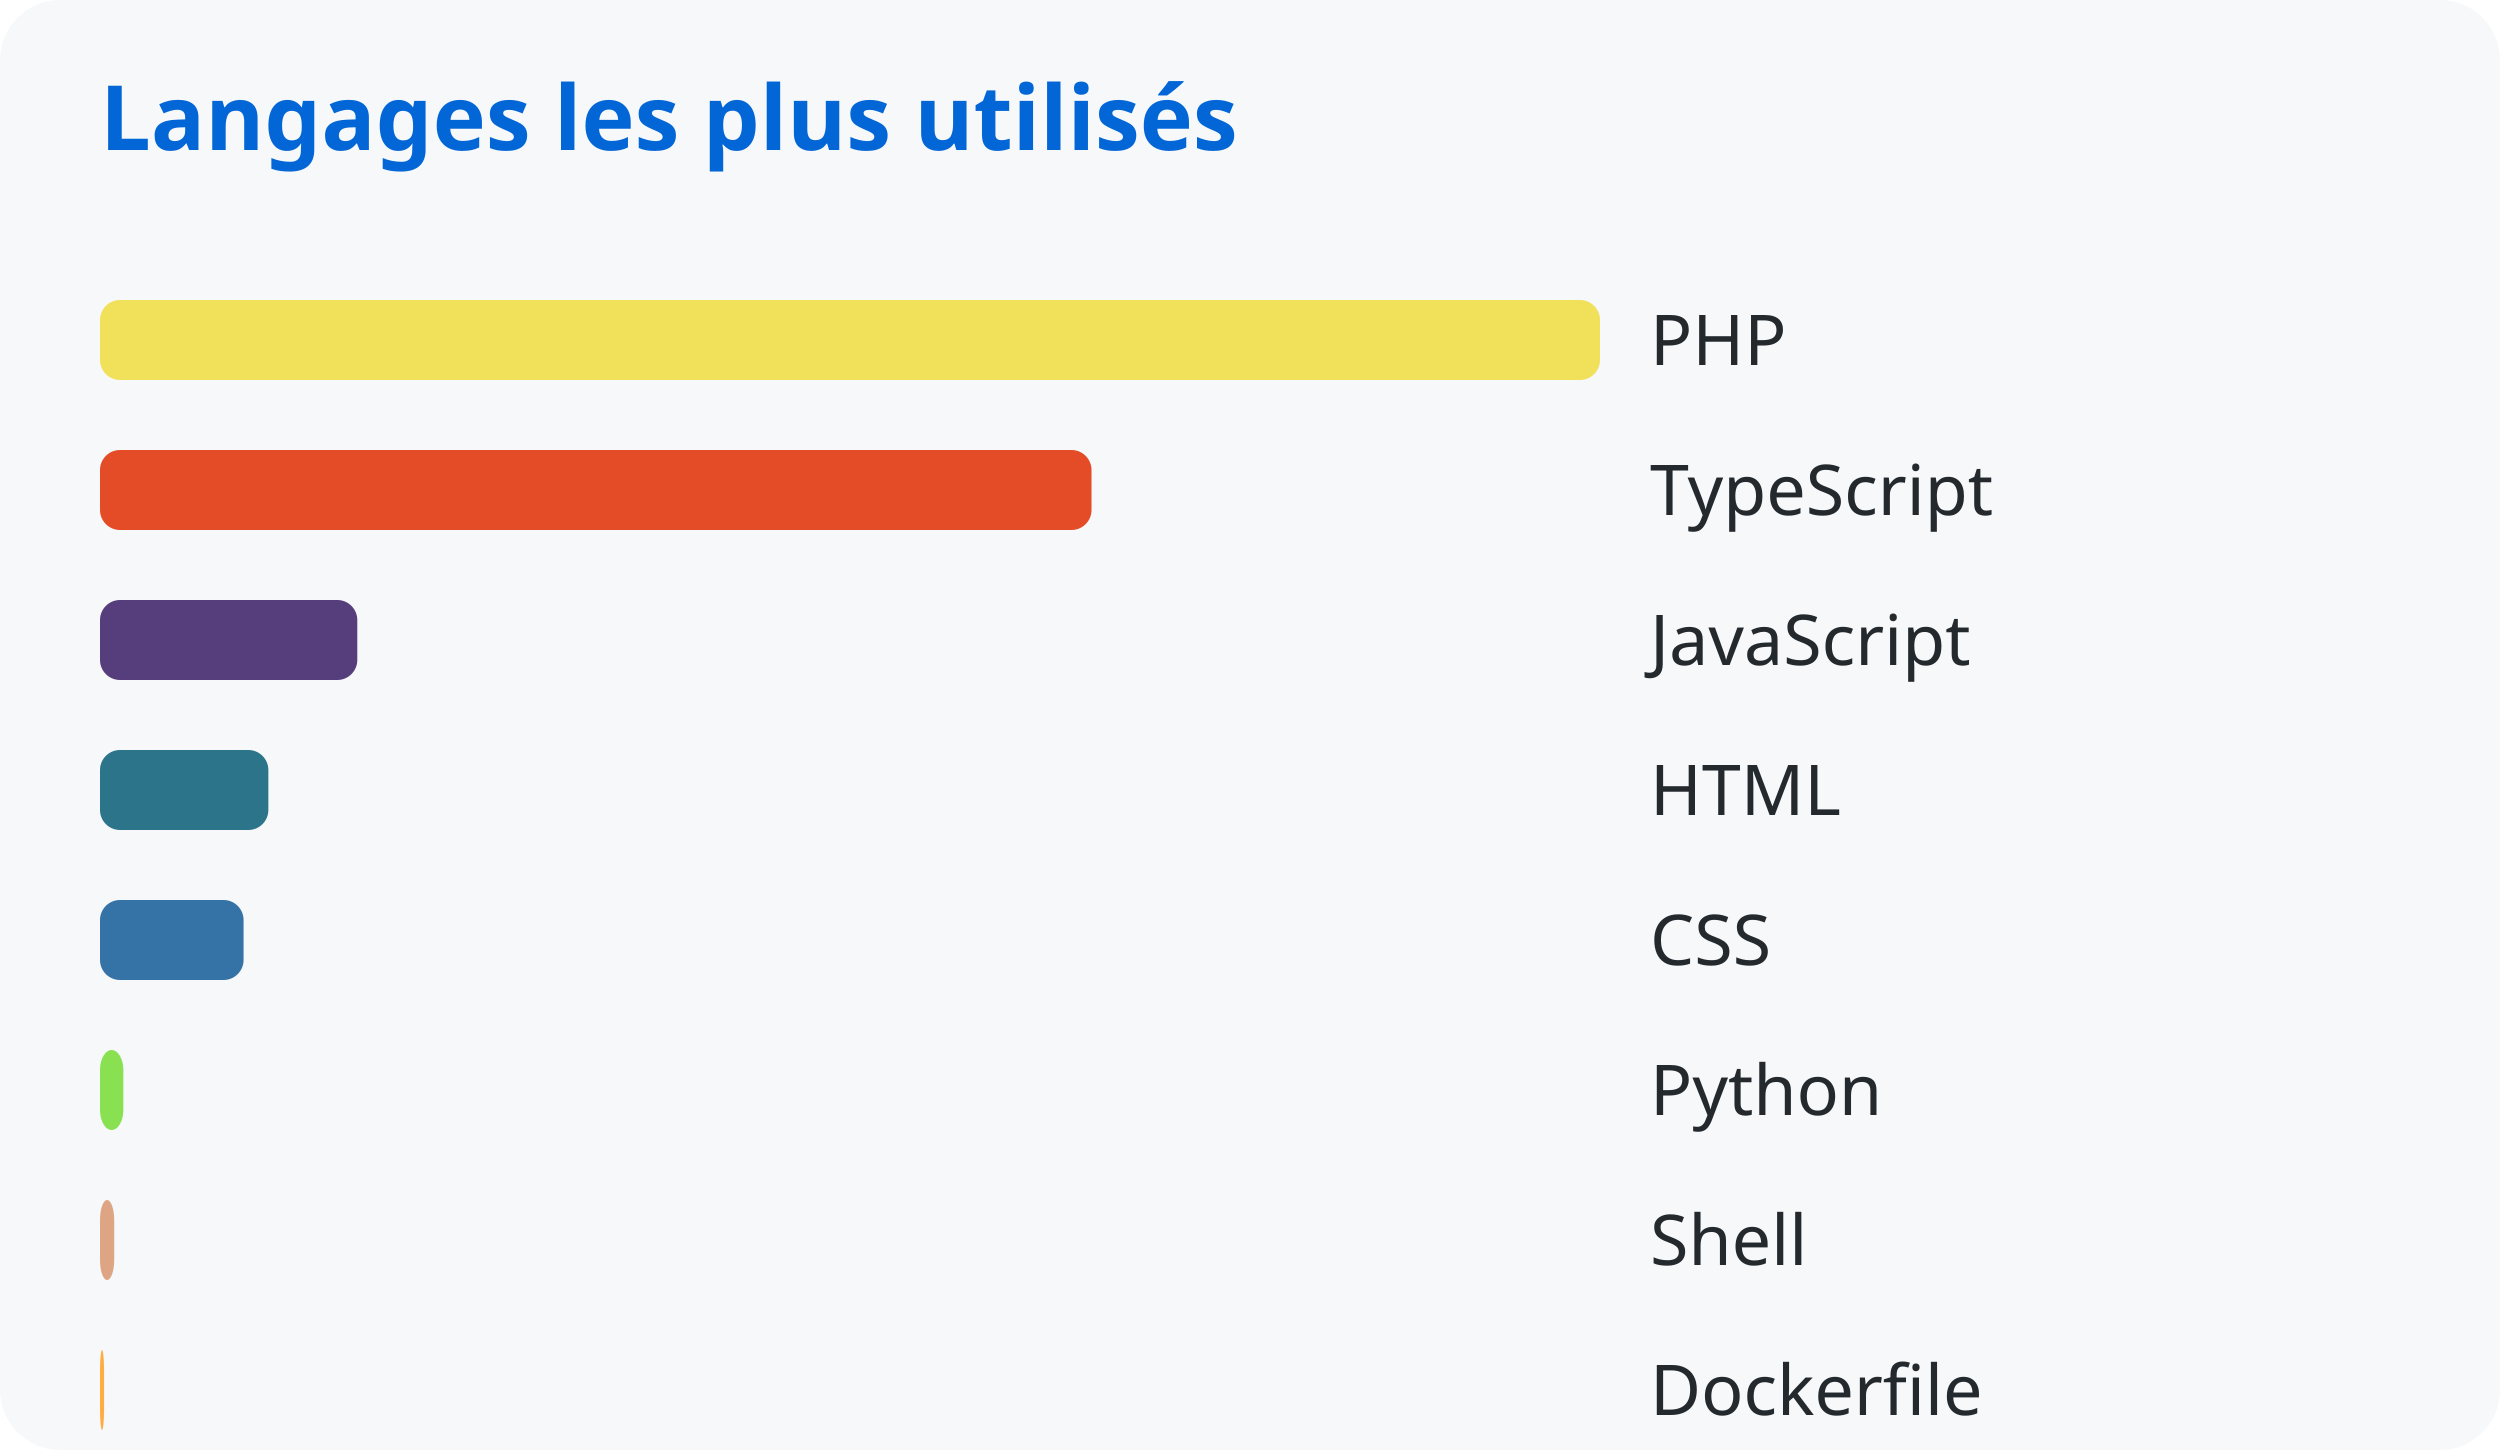
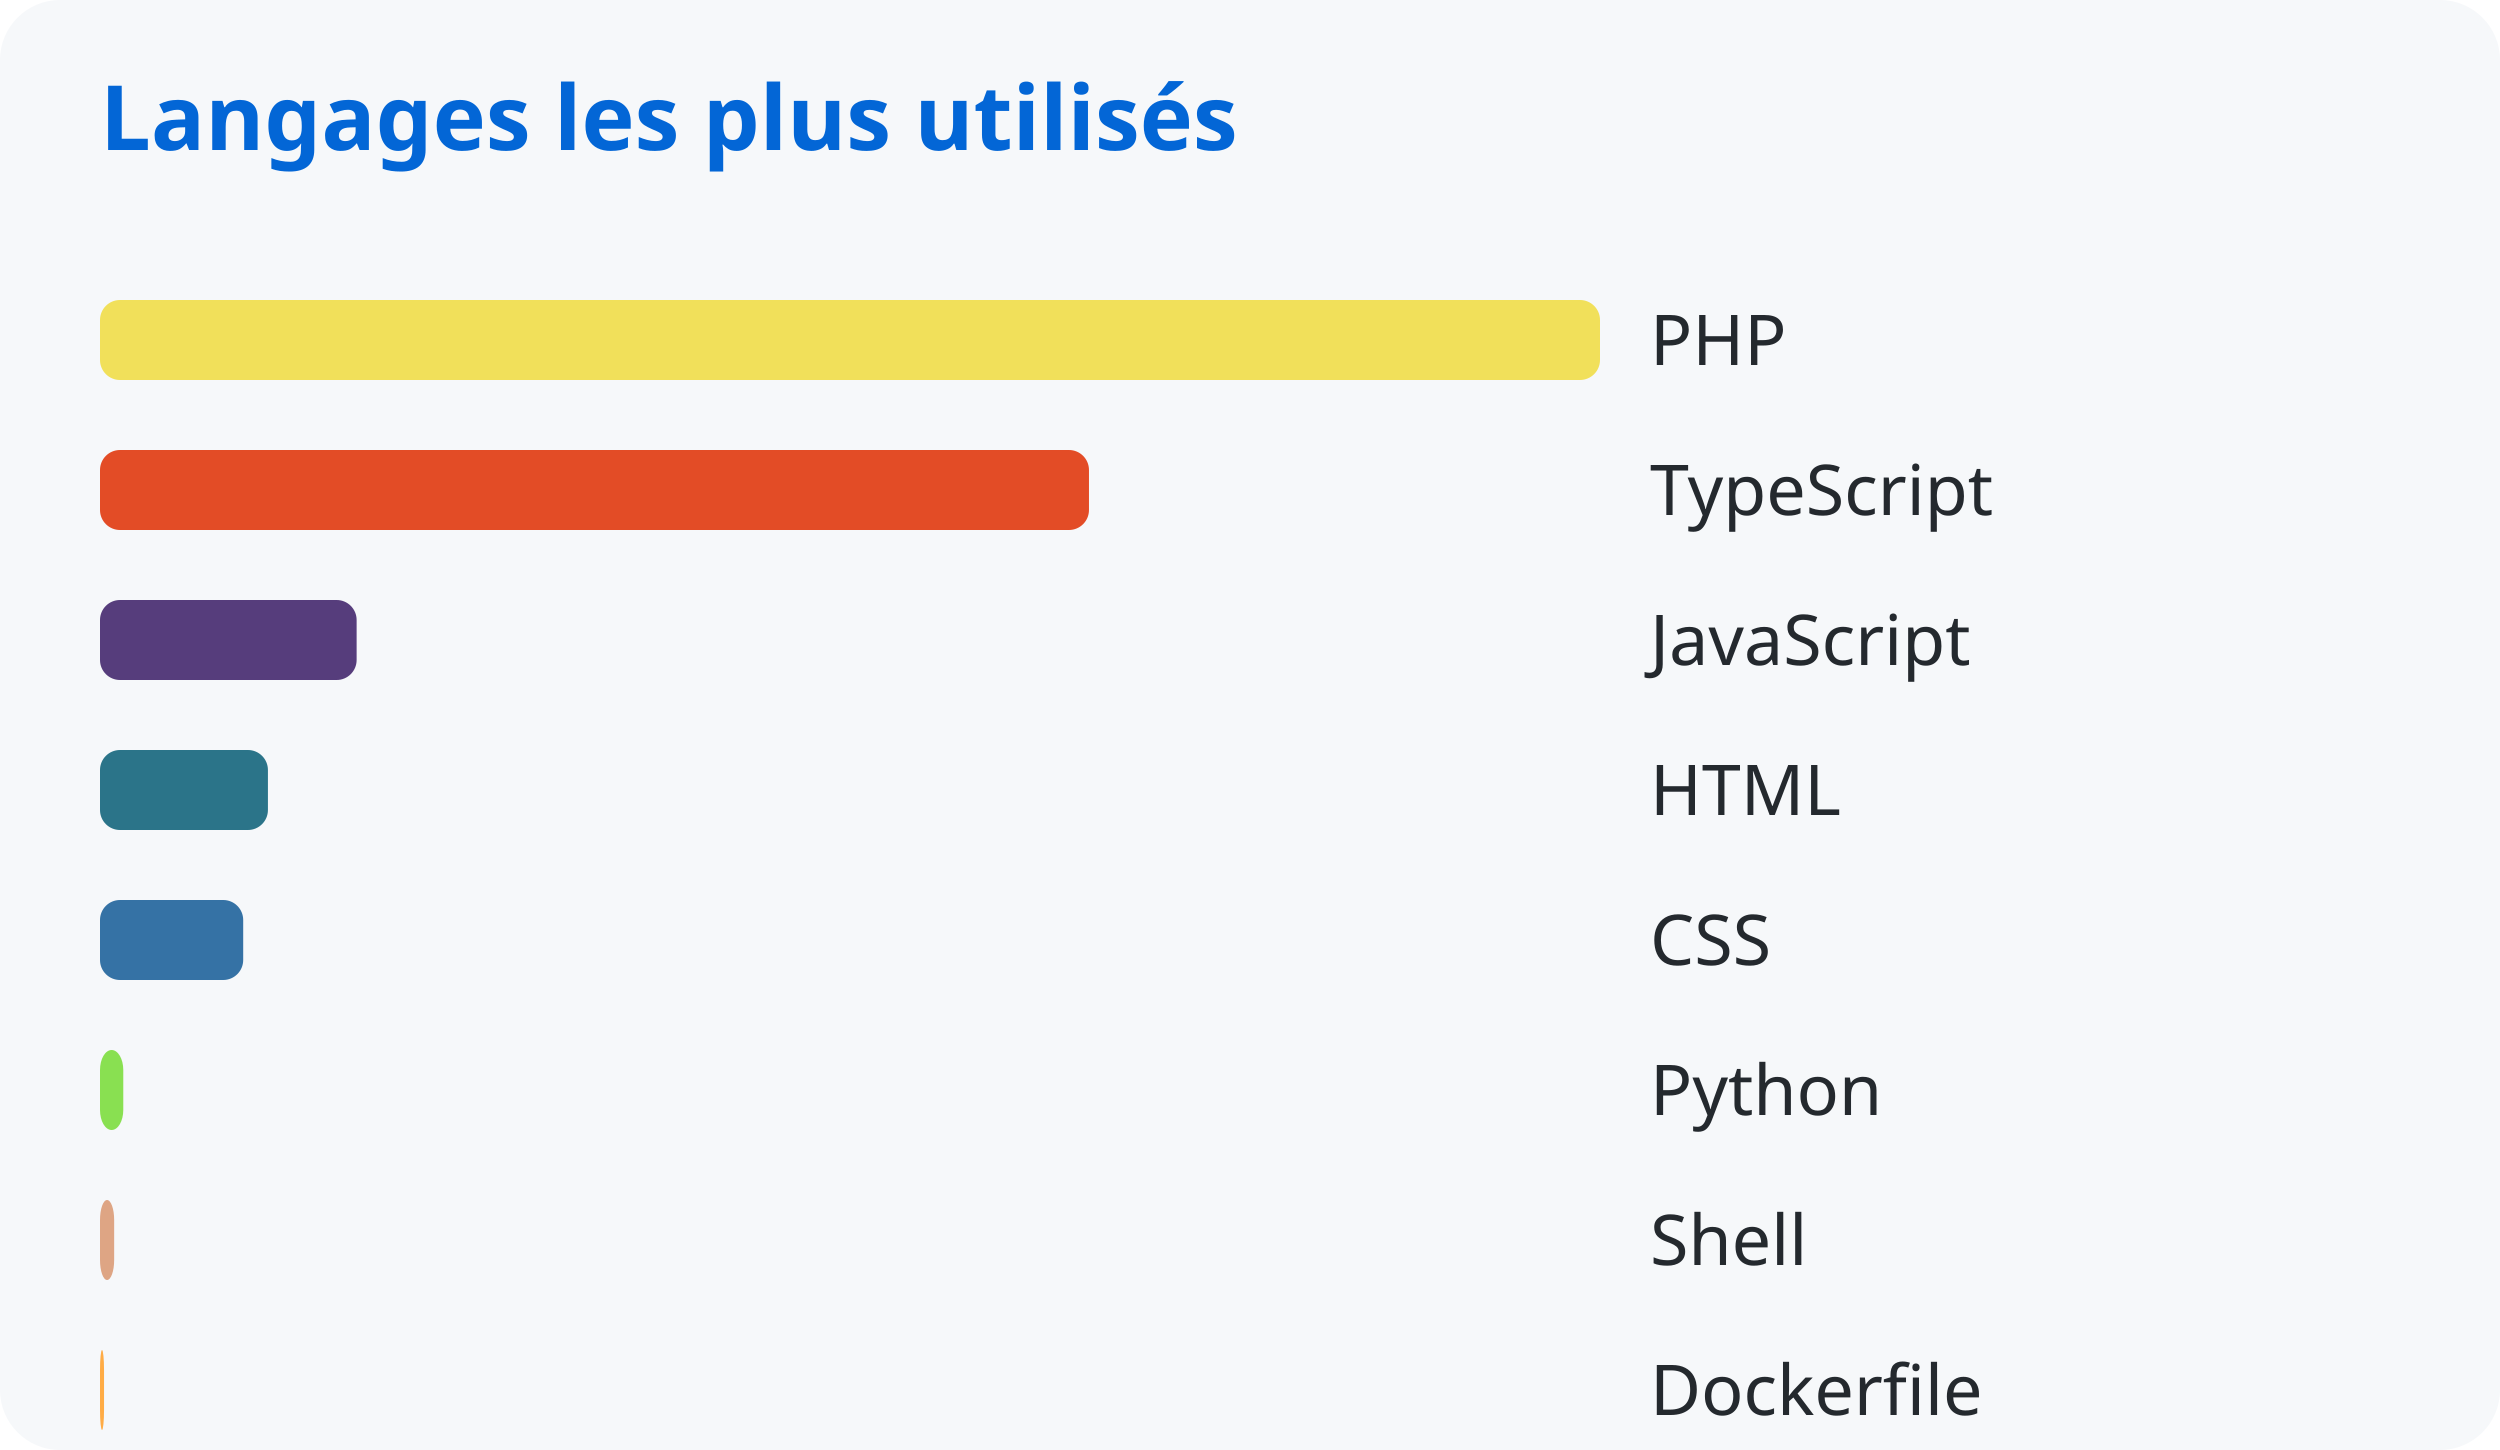
<svg xmlns="http://www.w3.org/2000/svg" width="500" height="290">
  <style>
      text { font-family: system-ui, sans-serif; }
      .title { fill: #0366d6; font-size: 18px; font-weight: bold; }
      .lang { fill: #24292e; font-size: 14px; }
    </style>
  <rect width="100%" height="100%" fill="#f6f8fa" rx="12" />
  <text x="20" y="30" class="title">Langages les plus utilisés</text>
  <rect x="20" y="60" width="300.0" height="16" rx="4" fill="#f1e05a" />
  <text x="330" y="73" class="lang">PHP</text>
-   <rect x="20" y="90" width="198.304" height="16" rx="4" fill="#e34c26" />
+   <rect x="20" y="90" width="197.795" height="16" rx="4" fill="#e34c26" />
  <text x="330" y="103" class="lang">TypeScript</text>
-   <rect x="20" y="120" width="51.458" height="16" rx="4" fill="#563d7c" />
+   <rect x="20" y="120" width="51.326" height="16" rx="4" fill="#563d7c" />
  <text x="330" y="133" class="lang">JavaScript</text>
-   <rect x="20" y="150" width="33.672" height="16" rx="4" fill="#2b7489" />
+   <rect x="20" y="150" width="33.586" height="16" rx="4" fill="#2b7489" />
  <text x="330" y="163" class="lang">HTML</text>
-   <rect x="20" y="180" width="28.713" height="16" rx="4" fill="#3572a5" />
+   <rect x="20" y="180" width="28.64" height="16" rx="4" fill="#3572a5" />
  <text x="330" y="193" class="lang">CSS</text>
-   <rect x="20" y="210" width="4.668" height="16" rx="4" fill="#89e051" />
+   <rect x="20" y="210" width="4.656" height="16" rx="4" fill="#89e051" />
  <text x="330" y="223" class="lang">Python</text>
-   <rect x="20" y="240" width="2.841" height="16" rx="4" fill="#dea584" />
+   <rect x="20" y="240" width="2.833" height="16" rx="4" fill="#dea584" />
  <text x="330" y="253" class="lang">Shell</text>
-   <rect x="20" y="270" width="0.809" height="16" rx="4" fill="#ffac45" />
+   <rect x="20" y="270" width="0.807" height="16" rx="4" fill="#ffac45" />
  <text x="330" y="283" class="lang">Dockerfile</text>
</svg>
